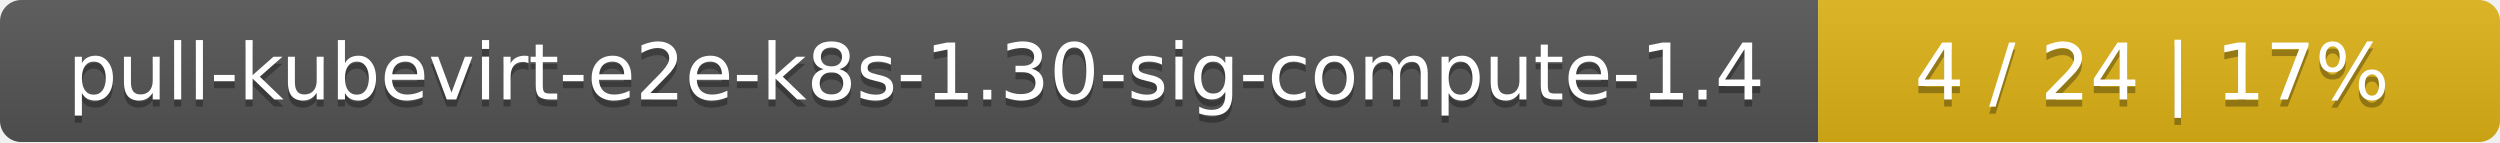
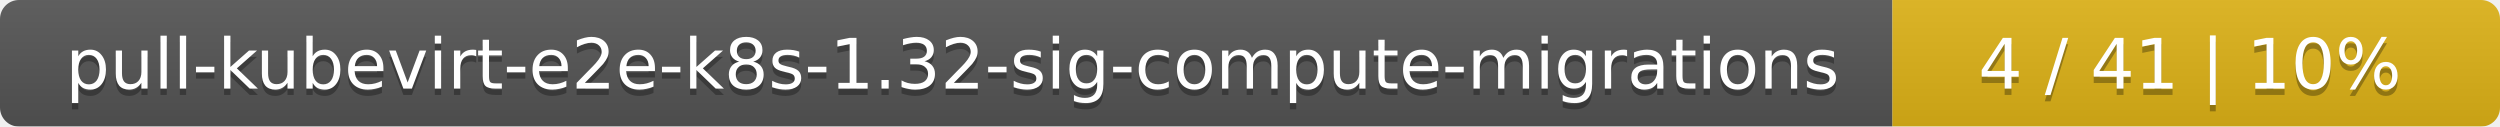
- <svg xmlns="http://www.w3.org/2000/svg" width="352" height="20">
+ <svg xmlns="http://www.w3.org/2000/svg" width="395" height="20">
  <linearGradient id="smooth" x2="0" y2="100%">
    <stop offset="0" stop-color="#bbb" stop-opacity=".1" />
    <stop offset="1" stop-opacity=".1" />
  </linearGradient>
  <mask id="round">
-     <rect width="352" height="20" rx="3" fill="#fff" />
+     <rect width="395" height="20" rx="3" fill="#fff" />
  </mask>
  <g mask="url(#round)">
-     <rect width="256" height="20" fill="#555" />
-     <rect x="256" width="96" height="20" fill="#dfb317" />
-     <rect width="352" height="20" fill="url(#smooth)" />
+     <rect width="299" height="20" fill="#555" />
+     <rect x="299" width="96" height="20" fill="#dfb317" />
+     <rect width="395" height="20" fill="url(#smooth)" />
  </g>
  <g fill="#fff" text-anchor="middle" font-family="DejaVu Sans,Verdana,Geneva,sans-serif" font-size="11">
-     <text x="129" y="15" fill="#010101" fill-opacity=".3">pull-kubevirt-e2e-k8s-1.30-sig-compute-1.4</text>
-     <text x="129" y="14">pull-kubevirt-e2e-k8s-1.30-sig-compute-1.4</text>
-     <text x="303" y="15" fill="#010101" fill-opacity=".3">4 / 24    |    17%</text>
-     <text x="303" y="14">4 / 24    |    17%</text>
+     <text x="150.5" y="15" fill="#010101" fill-opacity=".3">pull-kubevirt-e2e-k8s-1.32-sig-compute-migrations</text>
+     <text x="150.5" y="14">pull-kubevirt-e2e-k8s-1.32-sig-compute-migrations</text>
+     <text x="346" y="15" fill="#010101" fill-opacity=".3">4 / 41    |    10%</text>
+     <text x="346" y="14">4 / 41    |    10%</text>
  </g>
</svg>
